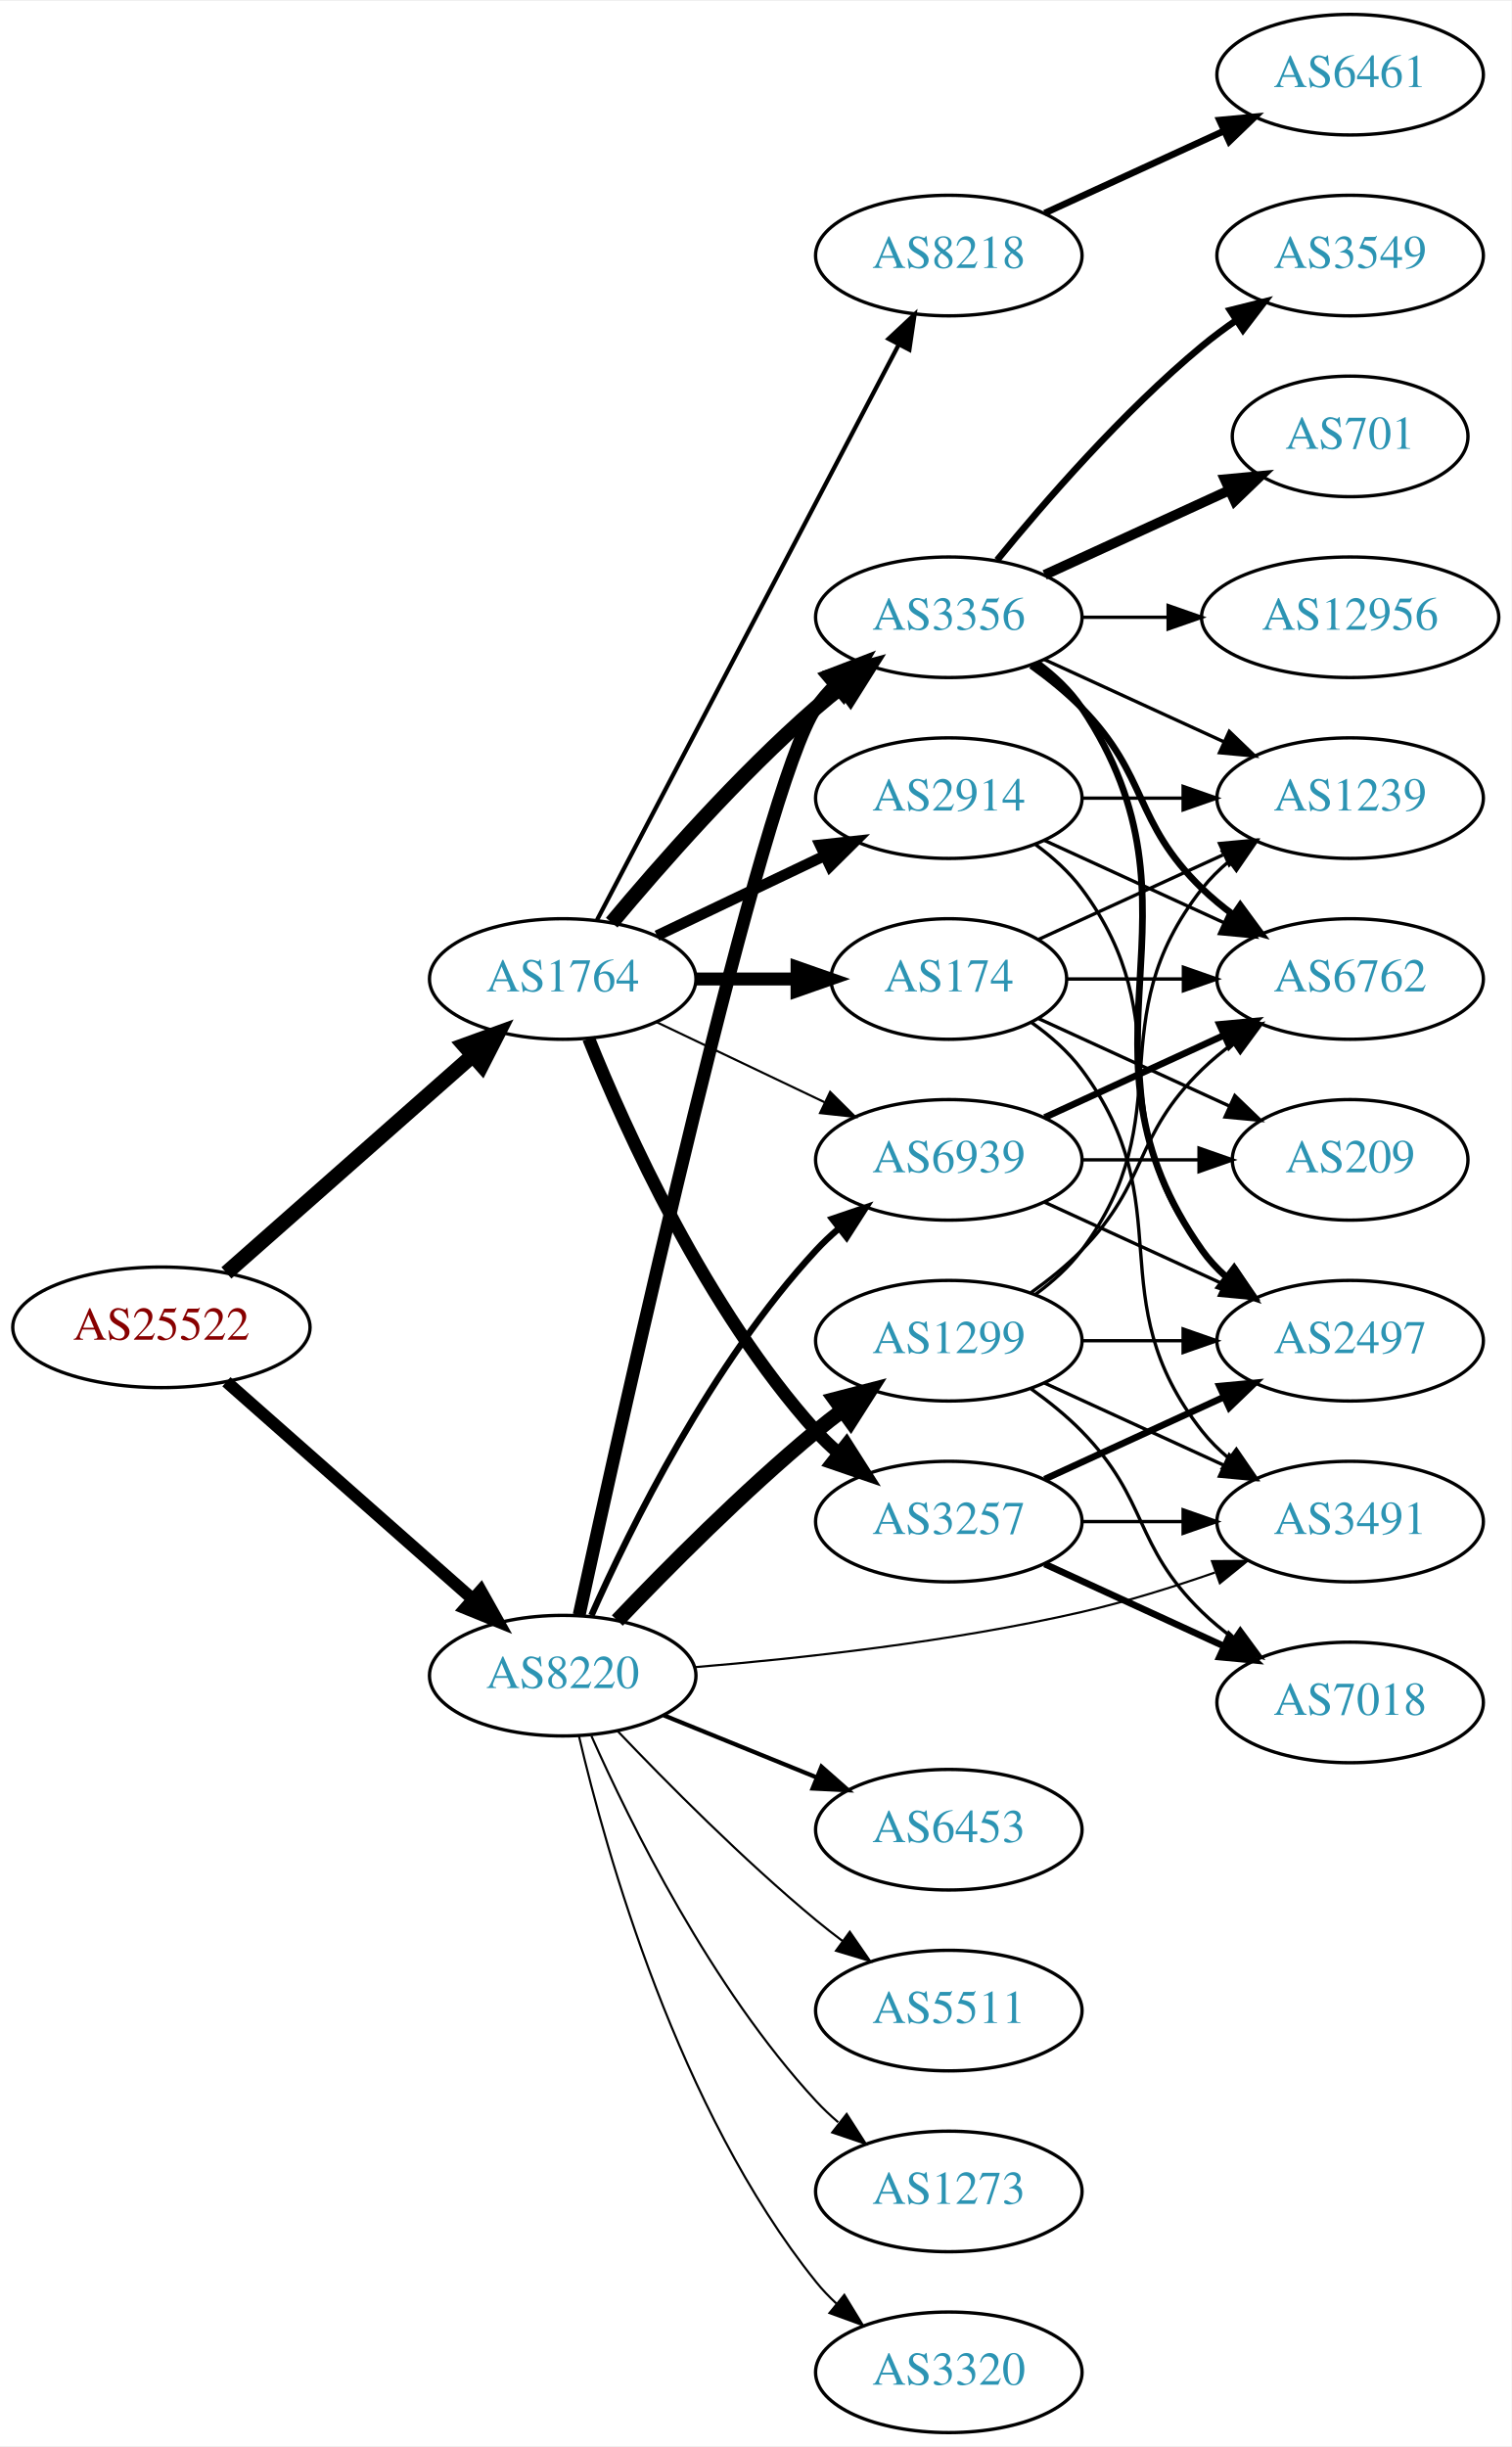
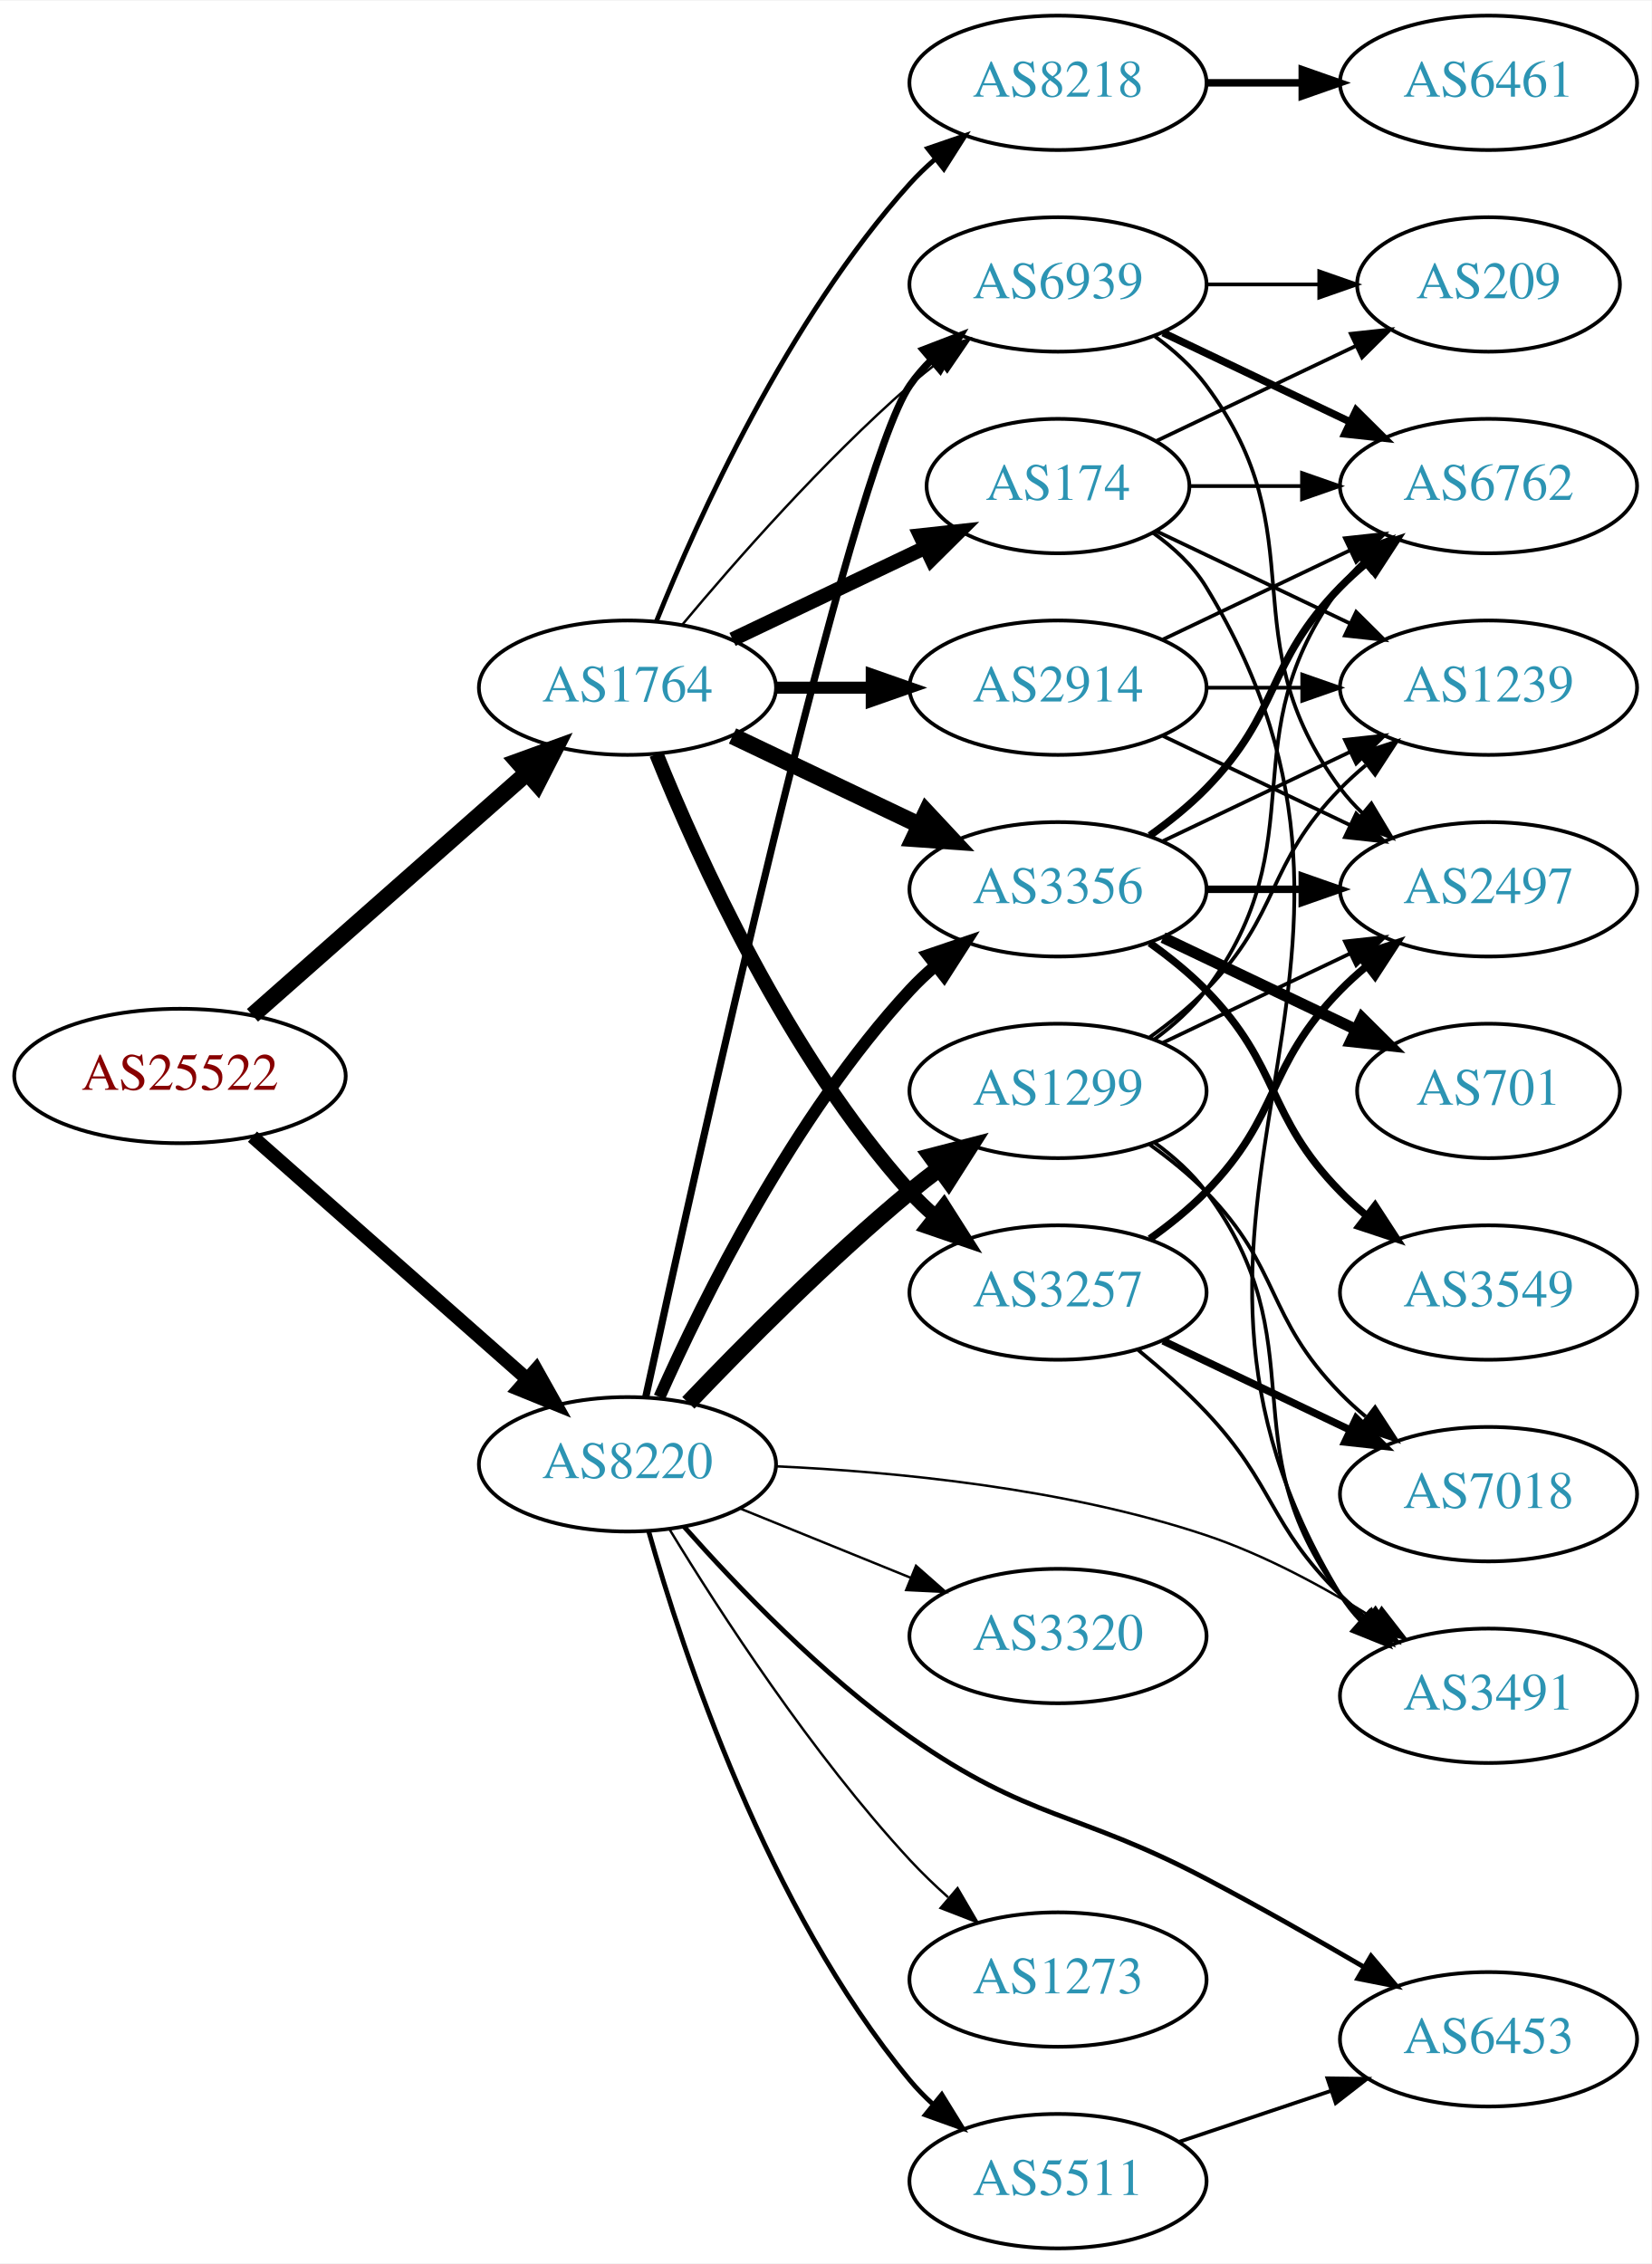
- <svg xmlns="http://www.w3.org/2000/svg" xmlns:xlink="http://www.w3.org/1999/xlink" width="451pt" height="730pt" viewBox="0.00 0.00 451.37 730.00">
-   <g id="graph0" class="graph" transform="scale(1 1) rotate(0) translate(4 726)">
-     <polygon fill="white" stroke="none" points="-4,4 -4,-726 447.37,-726 447.37,4 -4,4" />
+ <svg xmlns="http://www.w3.org/2000/svg" xmlns:xlink="http://www.w3.org/1999/xlink" width="442pt" height="606pt" viewBox="0.00 0.00 442.27 606.00">
+   <g id="graph0" class="graph" transform="scale(1 1) rotate(0) translate(4 602)">
+     <polygon fill="white" stroke="none" points="-4,4 -4,-602 438.271,-602 438.271,4 -4,4" />
    <g id="node1" class="node">
      <g id="a_node1">
        <a xlink:href="/asn/25522" xlink:title="AS25522 ~ Travelport Austria GmbH [AT]">
-           <ellipse fill="#ffffff" stroke="black" cx="44.196" cy="-330" rx="44.393" ry="18" />
-           <text text-anchor="middle" x="44.196" y="-326.3" font-family="Times,serif" font-size="14.00" fill="#880000">AS25522</text>
+           <ellipse fill="#ffffff" stroke="black" cx="44.196" cy="-314" rx="44.393" ry="18" />
+           <text text-anchor="middle" x="44.196" y="-310.3" font-family="Times,serif" font-size="14.00" fill="#880000">AS25522</text>
        </a>
      </g>
    </g>
    <g id="node2" class="node">
      <g id="a_node2">
        <a xlink:href="/asn/1764" xlink:title="AS1764 ~ NEXTLAYER-AS [AT]">
-           <ellipse fill="#ffffff" stroke="black" cx="164.039" cy="-434" rx="39.794" ry="18" />
-           <text text-anchor="middle" x="164.039" y="-430.3" font-family="Times,serif" font-size="14.00" fill="#2c94b3">AS1764</text>
+           <ellipse fill="#ffffff" stroke="black" cx="164.039" cy="-418" rx="39.794" ry="18" />
+           <text text-anchor="middle" x="164.039" y="-414.3" font-family="Times,serif" font-size="14.00" fill="#2c94b3">AS1764</text>
        </a>
      </g>
    </g>
    <g id="edge1" class="edge">
-       <path fill="none" stroke="black" stroke-width="4.5" d="M63.609,-346.25C83.326,-363.651 114.773,-391.404 137.016,-411.034" />
-       <polygon fill="black" stroke="black" stroke-width="4.5" points="134.652,-414.199 144.755,-417.864 139.863,-408.295 134.652,-414.199" />
+       <path fill="none" stroke="black" stroke-width="4.5" d="M63.609,-330.25C83.326,-347.651 114.773,-375.404 137.016,-395.034" />
+       <polygon fill="black" stroke="black" stroke-width="4.5" points="134.652,-398.199 144.755,-401.864 139.863,-392.295 134.652,-398.199" />
    </g>
    <g id="node3" class="node">
      <g id="a_node3">
        <a xlink:href="/asn/8220" xlink:title="AS8220 ~ COLT [GB]">
-           <ellipse fill="#ffffff" stroke="black" cx="164.039" cy="-226" rx="39.794" ry="18" />
-           <text text-anchor="middle" x="164.039" y="-222.3" font-family="Times,serif" font-size="14.00" fill="#2c94b3">AS8220</text>
+           <ellipse fill="#ffffff" stroke="black" cx="164.039" cy="-210" rx="39.794" ry="18" />
+           <text text-anchor="middle" x="164.039" y="-206.3" font-family="Times,serif" font-size="14.00" fill="#2c94b3">AS8220</text>
        </a>
      </g>
    </g>
    <g id="edge2" class="edge">
-       <path fill="none" stroke="black" stroke-width="3.667" d="M63.609,-313.75C83.326,-296.349 114.773,-268.596 137.016,-248.966" />
-       <polygon fill="black" stroke="black" stroke-width="3.667" points="139.573,-251.377 144.755,-242.136 134.941,-246.129 139.573,-251.377" />
+       <path fill="none" stroke="black" stroke-width="3.667" d="M63.609,-297.75C83.326,-280.349 114.773,-252.596 137.016,-232.966" />
+       <polygon fill="black" stroke="black" stroke-width="3.667" points="139.573,-235.377 144.755,-226.136 134.941,-230.129 139.573,-235.377" />
    </g>
    <g id="node4" class="node">
      <g id="a_node4">
-         <a xlink:href="/asn/2914" xlink:title="AS2914 ~ NTT America, Inc. [US]">
-           <ellipse fill="#ffffff" stroke="black" cx="279.332" cy="-488" rx="39.794" ry="18" />
-           <text text-anchor="middle" x="279.332" y="-484.3" font-family="Times,serif" font-size="14.00" fill="#2c94b3">AS2914</text>
+         <a xlink:href="/asn/3356" xlink:title="AS3356 ~ Level 3 Parent, LLC [US]">
+           <ellipse fill="#ffffff" stroke="black" cx="279.332" cy="-364" rx="39.794" ry="18" />
+           <text text-anchor="middle" x="279.332" y="-360.3" font-family="Times,serif" font-size="14.00" fill="#2c94b3">AS3356</text>
        </a>
      </g>
    </g>
    <g id="edge3" class="edge">
-       <path fill="none" stroke="black" stroke-width="3.214" d="M192.175,-446.934C207.169,-454.081 225.99,-463.052 242.213,-470.785" />
-       <polygon fill="black" stroke="black" stroke-width="3.214" points="240.884,-474.028 251.417,-475.171 243.895,-467.709 240.884,-474.028" />
+       <path fill="none" stroke="black" stroke-width="4.5" d="M192.175,-405.066C207.169,-397.919 225.99,-388.948 242.213,-381.215" />
+       <polygon fill="black" stroke="black" stroke-width="4.5" points="244.084,-384.686 251.417,-376.829 240.695,-377.577 244.084,-384.686" />
    </g>
    <g id="node5" class="node">
      <g id="a_node5">
        <a xlink:href="/asn/3257" xlink:title="AS3257 ~ GTT [DE]">
-           <ellipse fill="#ffffff" stroke="black" cx="279.332" cy="-272" rx="39.794" ry="18" />
-           <text text-anchor="middle" x="279.332" y="-268.3" font-family="Times,serif" font-size="14.00" fill="#2c94b3">AS3257</text>
+           <ellipse fill="#ffffff" stroke="black" cx="279.332" cy="-256" rx="39.794" ry="18" />
+           <text text-anchor="middle" x="279.332" y="-252.3" font-family="Times,serif" font-size="14.00" fill="#2c94b3">AS3257</text>
        </a>
      </g>
    </g>
    <g id="edge4" class="edge">
-       <path fill="none" stroke="black" stroke-width="3.857" d="M171.786,-416.213C182.837,-388.757 206.891,-335.422 239.685,-299 241.688,-296.776 243.906,-294.637 246.239,-292.603" />
-       <polygon fill="black" stroke="black" stroke-width="3.857" points="248.769,-295.065 254.458,-286.127 244.437,-289.567 248.769,-295.065" />
+       <path fill="none" stroke="black" stroke-width="3.857" d="M171.786,-400.213C182.837,-372.757 206.891,-319.422 239.685,-283 241.688,-280.776 243.906,-278.637 246.239,-276.603" />
+       <polygon fill="black" stroke="black" stroke-width="3.857" points="248.769,-279.065 254.458,-270.127 244.437,-273.567 248.769,-279.065" />
    </g>
    <g id="node6" class="node">
      <g id="a_node6">
-         <a xlink:href="/asn/3356" xlink:title="AS3356 ~ Level 3 Parent, LLC [US]">
-           <ellipse fill="#ffffff" stroke="black" cx="279.332" cy="-542" rx="39.794" ry="18" />
-           <text text-anchor="middle" x="279.332" y="-538.3" font-family="Times,serif" font-size="14.00" fill="#2c94b3">AS3356</text>
+         <a xlink:href="/asn/174" xlink:title="AS174 ~ Cogent Communications [US]">
+           <ellipse fill="#ffffff" stroke="black" cx="279.332" cy="-472" rx="35.194" ry="18" />
+           <text text-anchor="middle" x="279.332" y="-468.3" font-family="Times,serif" font-size="14.00" fill="#2c94b3">AS174</text>
        </a>
      </g>
    </g>
    <g id="edge5" class="edge">
-       <path fill="none" stroke="black" stroke-width="4.5" d="M178.669,-450.817C192.951,-467.929 216.498,-494.745 239.685,-515 242.151,-517.154 244.789,-519.294 247.487,-521.372" />
-       <polygon fill="black" stroke="black" stroke-width="4.5" points="245.252,-524.616 255.641,-527.37 249.919,-518.273 245.252,-524.616" />
+       <path fill="none" stroke="black" stroke-width="3.857" d="M192.175,-430.934C207.607,-438.29 227.092,-447.577 243.628,-455.459" />
+       <polygon fill="black" stroke="black" stroke-width="3.857" points="242.436,-458.768 252.969,-459.911 245.448,-452.449 242.436,-458.768" />
    </g>
    <g id="node7" class="node">
      <g id="a_node7">
-         <a xlink:href="/asn/8218" xlink:title="AS8218 ~ legacy Neotelecoms [FR]">
-           <ellipse fill="#ffffff" stroke="black" cx="279.332" cy="-650" rx="39.794" ry="18" />
-           <text text-anchor="middle" x="279.332" y="-646.3" font-family="Times,serif" font-size="14.00" fill="#2c94b3">AS8218</text>
+         <a xlink:href="/asn/2914" xlink:title="AS2914 ~ NTT America, Inc. [US]">
+           <ellipse fill="#ffffff" stroke="black" cx="279.332" cy="-418" rx="39.794" ry="18" />
+           <text text-anchor="middle" x="279.332" y="-414.3" font-family="Times,serif" font-size="14.00" fill="#2c94b3">AS2914</text>
        </a>
      </g>
    </g>
    <g id="edge6" class="edge">
-       <path fill="none" stroke="black" stroke-width="1.286" d="M174.31,-451.676C194.151,-489.505 240.829,-578.499 264.316,-623.278" />
-       <polygon fill="black" stroke="black" stroke-width="1.286" points="261.347,-625.152 269.091,-632.383 267.546,-621.901 261.347,-625.152" />
+       <path fill="none" stroke="black" stroke-width="3.214" d="M203.711,-418C211.914,-418 220.678,-418 229.21,-418" />
+       <polygon fill="black" stroke="black" stroke-width="3.214" points="229.449,-421.5 239.449,-418 229.449,-414.5 229.449,-421.5" />
    </g>
    <g id="node8" class="node">
      <g id="a_node8">
-         <a xlink:href="/asn/174" xlink:title="AS174 ~ Cogent Communications [US]">
-           <ellipse fill="#ffffff" stroke="black" cx="279.332" cy="-434" rx="35.194" ry="18" />
-           <text text-anchor="middle" x="279.332" y="-430.3" font-family="Times,serif" font-size="14.00" fill="#2c94b3">AS174</text>
+         <a xlink:href="/asn/8218" xlink:title="AS8218 ~ legacy Neotelecoms [FR]">
+           <ellipse fill="#ffffff" stroke="black" cx="279.332" cy="-580" rx="39.794" ry="18" />
+           <text text-anchor="middle" x="279.332" y="-576.3" font-family="Times,serif" font-size="14.00" fill="#2c94b3">AS8218</text>
        </a>
      </g>
    </g>
    <g id="edge7" class="edge">
-       <path fill="none" stroke="black" stroke-width="3.857" d="M203.711,-434C213.416,-434 223.907,-434 233.87,-434" />
-       <polygon fill="black" stroke="black" stroke-width="3.857" points="234.006,-437.5 244.006,-434 234.006,-430.5 234.006,-437.5" />
+       <path fill="none" stroke="black" stroke-width="1.286" d="M171.786,-435.787C182.837,-463.243 206.891,-516.578 239.685,-553 241.688,-555.224 243.906,-557.363 246.239,-559.397" />
+       <polygon fill="black" stroke="black" stroke-width="1.286" points="244.437,-562.433 254.458,-565.873 248.769,-556.935 244.437,-562.433" />
    </g>
    <g id="node9" class="node">
      <g id="a_node9">
        <a xlink:href="/asn/6939" xlink:title="AS6939 ~ Hurricane Electric LLC [US]">
-           <ellipse fill="#ffffff" stroke="black" cx="279.332" cy="-380" rx="39.794" ry="18" />
-           <text text-anchor="middle" x="279.332" y="-376.3" font-family="Times,serif" font-size="14.00" fill="#2c94b3">AS6939</text>
+           <ellipse fill="#ffffff" stroke="black" cx="279.332" cy="-526" rx="39.794" ry="18" />
+           <text text-anchor="middle" x="279.332" y="-522.3" font-family="Times,serif" font-size="14.00" fill="#2c94b3">AS6939</text>
        </a>
      </g>
    </g>
    <g id="edge8" class="edge">
-       <path fill="none" stroke="black" stroke-width="0.643" d="M192.175,-421.066C207.169,-413.919 225.99,-404.948 242.213,-397.215" />
-       <polygon fill="black" stroke="black" stroke-width="0.643" points="243.895,-400.291 251.417,-392.829 240.884,-393.972 243.895,-400.291" />
+       <path fill="none" stroke="black" stroke-width="0.643" d="M178.669,-434.817C192.951,-451.929 216.498,-478.745 239.685,-499 242.151,-501.154 244.789,-503.294 247.487,-505.372" />
+       <polygon fill="black" stroke="black" stroke-width="0.643" points="245.512,-508.264 255.641,-511.37 249.66,-502.625 245.512,-508.264" />
    </g>
    <g id="edge26" class="edge">
-       <path fill="none" stroke="black" stroke-width="3.857" d="M168.947,-244.104C181.946,-303.829 223.8,-492.12 239.685,-515 241.348,-517.395 243.297,-519.647 245.419,-521.748" />
-       <polygon fill="black" stroke="black" stroke-width="3.857" points="243.254,-524.501 253.143,-528.304 247.784,-519.164 243.254,-524.501" />
+       <path fill="none" stroke="black" stroke-width="3.214" d="M172.606,-227.996C184.226,-254.143 208.435,-303.197 239.685,-337 241.717,-339.197 243.956,-341.318 246.303,-343.339" />
+       <polygon fill="black" stroke="black" stroke-width="3.214" points="244.515,-346.384 254.548,-349.791 248.83,-340.872 244.515,-346.384" />
+     </g>
+     <g id="edge30" class="edge">
+       <path fill="none" stroke="black" stroke-width="1.929" d="M168.947,-228.104C181.946,-287.829 223.8,-476.12 239.685,-499 241.348,-501.395 243.297,-503.647 245.419,-505.748" />
+       <polygon fill="black" stroke="black" stroke-width="1.929" points="243.254,-508.501 253.143,-512.304 247.784,-503.164 243.254,-508.501" />
+     </g>
+     <g id="node11" class="node">
+       <g id="a_node11">
+         <a xlink:href="/asn/3491" xlink:title="AS3491 ~ PCCW Global, Inc. [US]">
+           <ellipse fill="#ffffff" stroke="black" cx="394.625" cy="-148" rx="39.794" ry="18" />
+           <text text-anchor="middle" x="394.625" y="-144.3" font-family="Times,serif" font-size="14.00" fill="#2c94b3">AS3491</text>
+         </a>
+       </g>
    </g>
    <g id="edge31" class="edge">
-       <path fill="none" stroke="black" stroke-width="1.929" d="M172.606,-243.996C184.226,-270.143 208.435,-319.197 239.685,-353 241.717,-355.197 243.956,-357.318 246.303,-359.339" />
-       <polygon fill="black" stroke="black" stroke-width="1.929" points="244.515,-362.384 254.548,-365.791 248.83,-356.872 244.515,-362.384" />
-     </g>
-     <g id="node10" class="node">
-       <g id="a_node10">
-         <a xlink:href="/asn/3491" xlink:title="AS3491 ~ PCCW Global, Inc. [US]">
-           <ellipse fill="#ffffff" stroke="black" cx="399.174" cy="-272" rx="39.794" ry="18" />
-           <text text-anchor="middle" x="399.174" y="-268.3" font-family="Times,serif" font-size="14.00" fill="#2c94b3">AS3491</text>
-         </a>
-       </g>
-     </g>
-     <g id="edge33" class="edge">
-       <path fill="none" stroke="black" stroke-width="0.643" d="M203.376,-228.53C234.753,-231.125 280.135,-236.082 318.978,-245 332.161,-248.027 346.23,-252.423 358.798,-256.793" />
-       <polygon fill="black" stroke="black" stroke-width="0.643" points="357.915,-260.194 368.509,-260.265 360.271,-253.603 357.915,-260.194" />
+       <path fill="none" stroke="black" stroke-width="0.643" d="M203.934,-209.457C235.636,-208.015 281.181,-203.639 318.978,-191 334.651,-185.759 350.702,-177.031 363.884,-168.803" />
+       <polygon fill="black" stroke="black" stroke-width="0.643" points="366.007,-171.598 372.511,-163.235 362.211,-165.716 366.007,-171.598" />
+     </g>
+     <g id="node19" class="node">
+       <g id="a_node19">
+         <a xlink:href="/asn/1299" xlink:title="AS1299 ~ Telia Carrier [EU]">
+           <ellipse fill="#ffffff" stroke="black" cx="279.332" cy="-310" rx="39.794" ry="18" />
+           <text text-anchor="middle" x="279.332" y="-306.3" font-family="Times,serif" font-size="14.00" fill="#2c94b3">AS1299</text>
+         </a>
+       </g>
+     </g>
+     <g id="edge25" class="edge">
+       <path fill="none" stroke="black" stroke-width="4.5" d="M180.344,-226.455C194.957,-241.796 217.913,-264.956 239.685,-283 242.206,-285.089 244.882,-287.184 247.604,-289.233" />
+       <polygon fill="black" stroke="black" stroke-width="4.5" points="245.393,-292.493 255.797,-295.187 250.022,-286.123 245.393,-292.493" />
    </g>
    <g id="node20" class="node">
      <g id="a_node20">
-         <a xlink:href="/asn/1299" xlink:title="AS1299 ~ Telia Carrier [EU]">
-           <ellipse fill="#ffffff" stroke="black" cx="279.332" cy="-326" rx="39.794" ry="18" />
-           <text text-anchor="middle" x="279.332" y="-322.3" font-family="Times,serif" font-size="14.00" fill="#2c94b3">AS1299</text>
+         <a xlink:href="/asn/5511" xlink:title="AS5511 ~ Orange S.A. [FR]">
+           <ellipse fill="#ffffff" stroke="black" cx="279.332" cy="-18" rx="39.794" ry="18" />
+           <text text-anchor="middle" x="279.332" y="-14.3" font-family="Times,serif" font-size="14.00" fill="#2c94b3">AS5511</text>
        </a>
      </g>
    </g>
    <g id="edge27" class="edge">
-       <path fill="none" stroke="black" stroke-width="4.5" d="M180.344,-242.455C194.957,-257.796 217.913,-280.956 239.685,-299 242.206,-301.089 244.882,-303.184 247.604,-305.233" />
-       <polygon fill="black" stroke="black" stroke-width="4.5" points="245.393,-308.493 255.797,-311.187 250.022,-302.123 245.393,-308.493" />
+       <path fill="none" stroke="black" stroke-width="1.286" d="M169.684,-192.173C178.772,-159.949 201.425,-91.082 239.685,-45 241.548,-42.757 243.64,-40.615 245.863,-38.59" />
+       <polygon fill="black" stroke="black" stroke-width="1.286" points="248.21,-41.192 253.774,-32.176 243.802,-35.755 248.21,-41.192" />
    </g>
    <g id="node21" class="node">
      <g id="a_node21">
        <a xlink:href="/asn/3320" xlink:title="AS3320 ~ DTAG [DE]">
-           <ellipse fill="#ffffff" stroke="black" cx="279.332" cy="-18" rx="39.794" ry="18" />
-           <text text-anchor="middle" x="279.332" y="-14.3" font-family="Times,serif" font-size="14.00" fill="#2c94b3">AS3320</text>
+           <ellipse fill="#ffffff" stroke="black" cx="279.332" cy="-164" rx="39.794" ry="18" />
+           <text text-anchor="middle" x="279.332" y="-160.3" font-family="Times,serif" font-size="14.00" fill="#2c94b3">AS3320</text>
        </a>
      </g>
    </g>
    <g id="edge28" class="edge">
-       <path fill="none" stroke="black" stroke-width="0.643" d="M168.855,-208.077C176.942,-173.461 198.529,-96.305 239.685,-45 241.51,-42.726 243.575,-40.561 245.778,-38.52" />
-       <polygon fill="black" stroke="black" stroke-width="0.643" points="248.13,-41.118 253.654,-32.078 243.698,-35.7 248.13,-41.118" />
+       <path fill="none" stroke="black" stroke-width="0.643" d="M194.214,-198.154C208.09,-192.52 224.867,-185.708 239.776,-179.654" />
+       <polygon fill="black" stroke="black" stroke-width="0.643" points="241.306,-182.811 249.255,-175.806 238.673,-176.325 241.306,-182.811" />
    </g>
    <g id="node22" class="node">
      <g id="a_node22">
        <a xlink:href="/asn/6453" xlink:title="AS6453 ~ TATA COMMUNICATIONS (AMERICA) INC [US]">
-           <ellipse fill="#ffffff" stroke="black" cx="279.332" cy="-180" rx="39.794" ry="18" />
-           <text text-anchor="middle" x="279.332" y="-176.3" font-family="Times,serif" font-size="14.00" fill="#2c94b3">AS6453</text>
+           <ellipse fill="#ffffff" stroke="black" cx="394.625" cy="-56" rx="39.794" ry="18" />
+           <text text-anchor="middle" x="394.625" y="-52.3" font-family="Times,serif" font-size="14.00" fill="#2c94b3">AS6453</text>
        </a>
      </g>
    </g>
    <g id="edge29" class="edge">
-       <path fill="none" stroke="black" stroke-width="1.286" d="M194.214,-214.154C208.09,-208.52 224.867,-201.708 239.776,-195.654" />
-       <polygon fill="black" stroke="black" stroke-width="1.286" points="241.306,-198.811 249.255,-191.806 238.673,-192.325 241.306,-198.811" />
+       <path fill="none" stroke="black" stroke-width="1.286" d="M179.165,-193.316C193.285,-177.379 216.22,-153.42 239.685,-137 271.703,-114.594 284.401,-117.211 318.978,-99 333.063,-91.582 348.339,-82.899 361.382,-75.285" />
+       <polygon fill="black" stroke="black" stroke-width="1.286" points="363.164,-78.298 370.012,-70.214 359.617,-72.263 363.164,-78.298" />
    </g>
    <g id="node23" class="node">
      <g id="a_node23">
-         <a xlink:href="/asn/5511" xlink:title="AS5511 ~ Orange S.A. [FR]">
-           <ellipse fill="#ffffff" stroke="black" cx="279.332" cy="-126" rx="39.794" ry="18" />
-           <text text-anchor="middle" x="279.332" y="-122.3" font-family="Times,serif" font-size="14.00" fill="#2c94b3">AS5511</text>
-         </a>
-       </g>
-     </g>
-     <g id="edge30" class="edge">
-       <path fill="none" stroke="black" stroke-width="0.643" d="M180.344,-209.545C194.957,-194.204 217.913,-171.044 239.685,-153 242.206,-150.911 244.882,-148.816 247.604,-146.767" />
-       <polygon fill="black" stroke="black" stroke-width="0.643" points="249.765,-149.523 255.797,-140.813 245.65,-143.861 249.765,-149.523" />
-     </g>
-     <g id="node24" class="node">
-       <g id="a_node24">
        <a xlink:href="/asn/1273" xlink:title="AS1273 ~ Vodafone Group PLC [EU]">
          <ellipse fill="#ffffff" stroke="black" cx="279.332" cy="-72" rx="39.794" ry="18" />
          <text text-anchor="middle" x="279.332" y="-68.3" font-family="Times,serif" font-size="14.00" fill="#2c94b3">AS1273</text>
        </a>
      </g>
    </g>
    <g id="edge32" class="edge">
-       <path fill="none" stroke="black" stroke-width="0.643" d="M172.606,-208.004C184.226,-181.857 208.435,-132.803 239.685,-99 241.717,-96.803 243.956,-94.682 246.303,-92.662" />
-       <polygon fill="black" stroke="black" stroke-width="0.643" points="248.83,-95.128 254.548,-86.209 244.515,-89.616 248.83,-95.128" />
+       <path fill="none" stroke="black" stroke-width="0.643" d="M175.385,-192.432C188.738,-170.502 213.399,-132.422 239.685,-104 242.831,-100.599 246.338,-97.229 249.92,-94.025" />
+       <polygon fill="black" stroke="black" stroke-width="0.643" points="252.434,-96.481 257.771,-87.328 247.891,-91.155 252.434,-96.481" />
    </g>
    <g id="node12" class="node">
      <g id="a_node12">
        <a xlink:href="/asn/2497" xlink:title="AS2497 ~ Internet Initiative Japan Inc. [JP]">
-           <ellipse fill="#ffffff" stroke="black" cx="399.174" cy="-326" rx="39.794" ry="18" />
-           <text text-anchor="middle" x="399.174" y="-322.3" font-family="Times,serif" font-size="14.00" fill="#2c94b3">AS2497</text>
-         </a>
-       </g>
-     </g>
-     <g id="edge12" class="edge">
-       <path fill="none" stroke="black" d="M305.262,-474.118C310.338,-470.389 315.256,-465.984 318.978,-461 349.249,-420.458 323.679,-392.754 354.978,-353 357.303,-350.047 360.047,-347.33 363.006,-344.853" />
-       <polygon fill="black" stroke="black" points="365.199,-347.585 371.203,-338.855 361.065,-341.936 365.199,-347.585" />
+           <ellipse fill="#ffffff" stroke="black" cx="394.625" cy="-364" rx="39.794" ry="18" />
+           <text text-anchor="middle" x="394.625" y="-360.3" font-family="Times,serif" font-size="14.00" fill="#2c94b3">AS2497</text>
+         </a>
+       </g>
+     </g>
+     <g id="edge13" class="edge">
+       <path fill="none" stroke="black" stroke-width="2" d="M319.004,-364C327.207,-364 335.971,-364 344.503,-364" />
+       <polygon fill="black" stroke="black" stroke-width="2" points="344.742,-367.5 354.742,-364 344.742,-360.5 344.742,-367.5" />
    </g>
    <g id="node13" class="node">
      <g id="a_node13">
-         <a xlink:href="/asn/6762" xlink:title="AS6762 ~ TELECOM ITALIA SPARKLE S.p.A. [IT]">
-           <ellipse fill="#ffffff" stroke="black" cx="399.174" cy="-434" rx="39.794" ry="18" />
-           <text text-anchor="middle" x="399.174" y="-430.3" font-family="Times,serif" font-size="14.00" fill="#2c94b3">AS6762</text>
-         </a>
-       </g>
-     </g>
-     <g id="edge13" class="edge">
-       <path fill="none" stroke="black" d="M307.96,-475.339C323.917,-468.027 344.188,-458.739 361.471,-450.819" />
-       <polygon fill="black" stroke="black" points="363.085,-453.929 370.718,-446.581 360.169,-447.565 363.085,-453.929" />
+         <a xlink:href="/asn/3549" xlink:title="AS3549 ~ Level 3 Parent, LLC [US]">
+           <ellipse fill="#ffffff" stroke="black" cx="394.625" cy="-256" rx="39.794" ry="18" />
+           <text text-anchor="middle" x="394.625" y="-252.3" font-family="Times,serif" font-size="14.00" fill="#2c94b3">AS3549</text>
+         </a>
+       </g>
+     </g>
+     <g id="edge12" class="edge">
+       <path fill="none" stroke="black" stroke-width="2" d="M303.926,-349.611C309.182,-345.852 314.513,-341.563 318.978,-337 339.151,-316.383 334.806,-303.617 354.978,-283 357.071,-280.861 359.354,-278.782 361.731,-276.79" />
+       <polygon fill="black" stroke="black" stroke-width="2" points="364.249,-279.268 370.031,-270.389 359.974,-273.725 364.249,-279.268" />
    </g>
    <g id="node14" class="node">
      <g id="a_node14">
+         <a xlink:href="/asn/6762" xlink:title="AS6762 ~ TELECOM ITALIA SPARKLE S.p.A. [IT]">
+           <ellipse fill="#ffffff" stroke="black" cx="394.625" cy="-472" rx="39.794" ry="18" />
+           <text text-anchor="middle" x="394.625" y="-468.3" font-family="Times,serif" font-size="14.00" fill="#2c94b3">AS6762</text>
+         </a>
+       </g>
+     </g>
+     <g id="edge14" class="edge">
+       <path fill="none" stroke="black" stroke-width="2" d="M303.926,-378.389C309.182,-382.148 314.513,-386.437 318.978,-391 339.151,-411.617 334.806,-424.383 354.978,-445 357.071,-447.139 359.354,-449.218 361.731,-451.21" />
+       <polygon fill="black" stroke="black" stroke-width="2" points="359.974,-454.275 370.031,-457.611 364.249,-448.732 359.974,-454.275" />
+     </g>
+     <g id="node15" class="node">
+       <g id="a_node15">
+         <a xlink:href="/asn/701" xlink:title="AS701 ~ UUNET [US]">
+           <ellipse fill="#ffffff" stroke="black" cx="394.625" cy="-310" rx="35.194" ry="18" />
+           <text text-anchor="middle" x="394.625" y="-306.3" font-family="Times,serif" font-size="14.00" fill="#2c94b3">AS701</text>
+         </a>
+       </g>
+     </g>
+     <g id="edge15" class="edge">
+       <path fill="none" stroke="black" stroke-width="3" d="M307.468,-351.066C322.9,-343.71 342.385,-334.423 358.92,-326.541" />
+       <polygon fill="black" stroke="black" stroke-width="3" points="360.741,-329.551 368.262,-322.089 357.729,-323.232 360.741,-329.551" />
+     </g>
+     <g id="node16" class="node">
+       <g id="a_node16">
        <a xlink:href="/asn/1239" xlink:title="AS1239 ~ Sprint [US]">
-           <ellipse fill="#ffffff" stroke="black" cx="399.174" cy="-488" rx="39.794" ry="18" />
-           <text text-anchor="middle" x="399.174" y="-484.3" font-family="Times,serif" font-size="14.00" fill="#2c94b3">AS1239</text>
-         </a>
-       </g>
-     </g>
-     <g id="edge14" class="edge">
-       <path fill="none" stroke="black" d="M319.244,-488C328.798,-488 339.147,-488 349.11,-488" />
-       <polygon fill="black" stroke="black" points="349.302,-491.5 359.302,-488 349.302,-484.5 349.302,-491.5" />
+           <ellipse fill="#ffffff" stroke="black" cx="394.625" cy="-418" rx="39.794" ry="18" />
+           <text text-anchor="middle" x="394.625" y="-414.3" font-family="Times,serif" font-size="14.00" fill="#2c94b3">AS1239</text>
+         </a>
+       </g>
+     </g>
+     <g id="edge16" class="edge">
+       <path fill="none" stroke="black" d="M307.468,-376.934C322.462,-384.081 341.283,-393.052 357.506,-400.785" />
+       <polygon fill="black" stroke="black" points="356.177,-404.028 366.71,-405.171 359.188,-397.709 356.177,-404.028" />
+     </g>
+     <g id="node10" class="node">
+       <g id="a_node10">
+         <a xlink:href="/asn/7018" xlink:title="AS7018 ~ AT&amp;T Services, Inc. [US]">
+           <ellipse fill="#ffffff" stroke="black" cx="394.625" cy="-202" rx="39.794" ry="18" />
+           <text text-anchor="middle" x="394.625" y="-198.3" font-family="Times,serif" font-size="14.00" fill="#2c94b3">AS7018</text>
+         </a>
+       </g>
    </g>
    <g id="edge9" class="edge">
-       <path fill="none" stroke="black" d="M319.244,-272C328.798,-272 339.147,-272 349.11,-272" />
-       <polygon fill="black" stroke="black" points="349.302,-275.5 359.302,-272 349.302,-268.5 349.302,-275.5" />
-     </g>
-     <g id="node11" class="node">
-       <g id="a_node11">
-         <a xlink:href="/asn/7018" xlink:title="AS7018 ~ AT&amp;T Services, Inc. [US]">
-           <ellipse fill="#ffffff" stroke="black" cx="399.174" cy="-218" rx="39.794" ry="18" />
-           <text text-anchor="middle" x="399.174" y="-214.3" font-family="Times,serif" font-size="14.00" fill="#2c94b3">AS7018</text>
-         </a>
-       </g>
+       <path fill="none" stroke="black" stroke-width="2" d="M307.468,-243.066C322.462,-235.919 341.283,-226.948 357.506,-219.215" />
+       <polygon fill="black" stroke="black" stroke-width="2" points="359.188,-222.291 366.71,-214.829 356.177,-215.972 359.188,-222.291" />
    </g>
    <g id="edge10" class="edge">
-       <path fill="none" stroke="black" stroke-width="2" d="M307.96,-259.339C323.917,-252.027 344.188,-242.739 361.471,-234.819" />
-       <polygon fill="black" stroke="black" stroke-width="2" points="363.085,-237.929 370.718,-230.581 360.169,-231.565 363.085,-237.929" />
+       <path fill="none" stroke="black" d="M300.82,-240.604C306.94,-235.601 313.478,-229.829 318.978,-224 337.525,-204.346 335.643,-193.88 354.978,-175 357.119,-172.909 359.437,-170.865 361.837,-168.897" />
+       <polygon fill="black" stroke="black" points="364.348,-171.384 370.18,-162.539 360.105,-165.817 364.348,-171.384" />
    </g>
    <g id="edge11" class="edge">
-       <path fill="none" stroke="black" stroke-width="2" d="M307.96,-284.661C323.917,-291.973 344.188,-301.261 361.471,-309.181" />
-       <polygon fill="black" stroke="black" stroke-width="2" points="360.169,-312.435 370.718,-313.419 363.085,-306.071 360.169,-312.435" />
+       <path fill="none" stroke="black" stroke-width="2" d="M303.926,-270.389C309.182,-274.148 314.513,-278.437 318.978,-283 339.151,-303.617 334.806,-316.383 354.978,-337 357.071,-339.139 359.354,-341.218 361.731,-343.21" />
+       <polygon fill="black" stroke="black" stroke-width="2" points="359.974,-346.275 370.031,-349.611 364.249,-340.732 359.974,-346.275" />
+     </g>
+     <g id="edge20" class="edge">
+       <path fill="none" stroke="black" d="M304.787,-459.481C310.269,-455.563 315.489,-450.733 318.978,-445 381.922,-341.588 292.034,-278.412 354.978,-175 356.494,-172.509 358.337,-170.189 360.385,-168.04" />
+       <polygon fill="black" stroke="black" points="362.756,-170.616 367.971,-161.393 358.143,-165.351 362.756,-170.616" />
+     </g>
+     <g id="edge21" class="edge">
+       <path fill="none" stroke="black" d="M314.631,-472C324.008,-472 334.358,-472 344.393,-472" />
+       <polygon fill="black" stroke="black" points="344.681,-475.5 354.681,-472 344.681,-468.5 344.681,-475.5" />
    </g>
    <g id="edge22" class="edge">
-       <path fill="none" stroke="black" stroke-width="2" d="M305.651,-528.393C310.707,-524.649 315.518,-520.169 318.978,-515 360.003,-453.706 312.399,-413.225 354.978,-353 356.969,-350.184 359.356,-347.599 361.972,-345.24" />
-       <polygon fill="black" stroke="black" stroke-width="2" points="364.525,-347.694 370.34,-338.838 360.271,-342.135 364.525,-347.694" />
-     </g>
-     <g id="edge23" class="edge">
-       <path fill="none" stroke="black" stroke-width="2" d="M303.926,-527.611C309.182,-523.852 314.513,-519.563 318.978,-515 339.151,-494.383 334.285,-481.094 354.978,-461 357.823,-458.237 360.997,-455.614 364.297,-453.166" />
-       <polygon fill="black" stroke="black" stroke-width="2" points="366.363,-455.994 372.645,-447.462 362.414,-450.214 366.363,-455.994" />
-     </g>
-     <g id="edge24" class="edge">
-       <path fill="none" stroke="black" d="M307.96,-529.339C323.917,-522.027 344.188,-512.739 361.471,-504.819" />
-       <polygon fill="black" stroke="black" points="363.085,-507.929 370.718,-500.581 360.169,-501.565 363.085,-507.929" />
+       <path fill="none" stroke="black" d="M305.757,-459.881C321.059,-452.587 340.783,-443.186 357.665,-435.14" />
+       <polygon fill="black" stroke="black" points="359.184,-438.293 366.705,-430.831 356.172,-431.974 359.184,-438.293" />
    </g>
    <g id="node17" class="node">
      <g id="a_node17">
-         <a xlink:href="/asn/3549" xlink:title="AS3549 ~ Level 3 Parent, LLC [US]">
-           <ellipse fill="#ffffff" stroke="black" cx="399.174" cy="-650" rx="39.794" ry="18" />
-           <text text-anchor="middle" x="399.174" y="-646.3" font-family="Times,serif" font-size="14.00" fill="#2c94b3">AS3549</text>
-         </a>
-       </g>
-     </g>
-     <g id="edge20" class="edge">
-       <path fill="none" stroke="black" stroke-width="2" d="M293.751,-559.065C307.865,-576.375 331.28,-603.345 354.978,-623 358.194,-625.668 361.695,-628.27 365.265,-630.741" />
-       <polygon fill="black" stroke="black" stroke-width="2" points="363.343,-633.666 373.622,-636.236 367.189,-627.817 363.343,-633.666" />
+         <a xlink:href="/asn/209" xlink:title="AS209 ~ CenturyLink Communications, LLC [US]">
+           <ellipse fill="#ffffff" stroke="black" cx="394.625" cy="-526" rx="35.194" ry="18" />
+           <text text-anchor="middle" x="394.625" y="-522.3" font-family="Times,serif" font-size="14.00" fill="#2c94b3">AS209</text>
+         </a>
+       </g>
+     </g>
+     <g id="edge23" class="edge">
+       <path fill="none" stroke="black" d="M305.757,-484.119C321.5,-491.622 341.922,-501.356 359.115,-509.551" />
+       <polygon fill="black" stroke="black" points="357.751,-512.779 368.284,-513.922 360.763,-506.46 357.751,-512.779" />
+     </g>
+     <g id="edge17" class="edge">
+       <path fill="none" stroke="black" d="M307.468,-405.066C322.462,-397.919 341.283,-388.948 357.506,-381.215" />
+       <polygon fill="black" stroke="black" points="359.188,-384.291 366.71,-376.829 356.177,-377.972 359.188,-384.291" />
+     </g>
+     <g id="edge19" class="edge">
+       <path fill="none" stroke="black" d="M307.468,-430.934C322.462,-438.081 341.283,-447.052 357.506,-454.785" />
+       <polygon fill="black" stroke="black" points="356.177,-458.028 366.71,-459.171 359.188,-451.709 356.177,-458.028" />
+     </g>
+     <g id="edge18" class="edge">
+       <path fill="none" stroke="black" d="M319.004,-418C327.207,-418 335.971,-418 344.503,-418" />
+       <polygon fill="black" stroke="black" points="344.742,-421.5 354.742,-418 344.742,-414.5 344.742,-421.5" />
    </g>
    <g id="node18" class="node">
      <g id="a_node18">
-         <a xlink:href="/asn/701" xlink:title="AS701 ~ UUNET [US]">
-           <ellipse fill="#ffffff" stroke="black" cx="399.174" cy="-596" rx="35.194" ry="18" />
-           <text text-anchor="middle" x="399.174" y="-592.3" font-family="Times,serif" font-size="14.00" fill="#2c94b3">AS701</text>
-         </a>
-       </g>
-     </g>
-     <g id="edge21" class="edge">
-       <path fill="none" stroke="black" stroke-width="3" d="M307.96,-554.661C324.377,-562.183 345.358,-571.798 362.955,-579.861" />
-       <polygon fill="black" stroke="black" stroke-width="3" points="361.783,-583.174 372.332,-584.158 364.7,-576.811 361.783,-583.174" />
-     </g>
-     <g id="node19" class="node">
-       <g id="a_node19">
-         <a xlink:href="/asn/12956" xlink:title="AS12956 ~ TELXIUS [ES]">
-           <ellipse fill="#ffffff" stroke="black" cx="399.174" cy="-542" rx="44.393" ry="18" />
-           <text text-anchor="middle" x="399.174" y="-538.3" font-family="Times,serif" font-size="14.00" fill="#2c94b3">AS12956</text>
-         </a>
-       </g>
-     </g>
-     <g id="edge25" class="edge">
-       <path fill="none" stroke="black" d="M319.244,-542C327.347,-542 336.022,-542 344.548,-542" />
-       <polygon fill="black" stroke="black" points="344.826,-545.5 354.826,-542 344.826,-538.5 344.826,-545.5" />
-     </g>
-     <g id="node15" class="node">
-       <g id="a_node15">
        <a xlink:href="/asn/6461" xlink:title="AS6461 ~ Zayo Bandwidth [US]">
-           <ellipse fill="#ffffff" stroke="black" cx="399.174" cy="-704" rx="39.794" ry="18" />
-           <text text-anchor="middle" x="399.174" y="-700.3" font-family="Times,serif" font-size="14.00" fill="#2c94b3">AS6461</text>
-         </a>
-       </g>
-     </g>
-     <g id="edge15" class="edge">
-       <path fill="none" stroke="black" stroke-width="2" d="M307.96,-662.661C323.917,-669.973 344.188,-679.261 361.471,-687.181" />
-       <polygon fill="black" stroke="black" stroke-width="2" points="360.169,-690.435 370.718,-691.419 363.085,-684.071 360.169,-690.435" />
-     </g>
-     <g id="edge16" class="edge">
-       <path fill="none" stroke="black" d="M304.058,-420.989C309.555,-417.081 314.963,-412.378 318.978,-407 349.249,-366.458 323.679,-338.754 354.978,-299 357.303,-296.047 360.047,-293.33 363.006,-290.853" />
-       <polygon fill="black" stroke="black" points="365.199,-293.585 371.203,-284.855 361.065,-287.936 365.199,-293.585" />
-     </g>
-     <g id="edge17" class="edge">
-       <path fill="none" stroke="black" d="M314.733,-434C325.557,-434 337.725,-434 349.352,-434" />
-       <polygon fill="black" stroke="black" points="349.383,-437.5 359.383,-434 349.383,-430.5 349.383,-437.5" />
-     </g>
-     <g id="edge18" class="edge">
-       <path fill="none" stroke="black" d="M306.193,-445.851C322.313,-453.238 343.316,-462.862 361.181,-471.048" />
-       <polygon fill="black" stroke="black" points="360.183,-474.441 370.732,-475.425 363.099,-468.077 360.183,-474.441" />
-     </g>
-     <g id="node16" class="node">
-       <g id="a_node16">
-         <a xlink:href="/asn/209" xlink:title="AS209 ~ CenturyLink Communications, LLC [US]">
-           <ellipse fill="#ffffff" stroke="black" cx="399.174" cy="-380" rx="35.194" ry="18" />
-           <text text-anchor="middle" x="399.174" y="-376.3" font-family="Times,serif" font-size="14.00" fill="#2c94b3">AS209</text>
-         </a>
-       </g>
-     </g>
-     <g id="edge19" class="edge">
-       <path fill="none" stroke="black" d="M306.193,-422.149C322.924,-414.482 344.914,-404.406 363.198,-396.028" />
-       <polygon fill="black" stroke="black" points="364.741,-399.171 372.373,-391.823 361.824,-392.807 364.741,-399.171" />
+           <ellipse fill="#ffffff" stroke="black" cx="394.625" cy="-580" rx="39.794" ry="18" />
+           <text text-anchor="middle" x="394.625" y="-576.3" font-family="Times,serif" font-size="14.00" fill="#2c94b3">AS6461</text>
+         </a>
+       </g>
+     </g>
+     <g id="edge24" class="edge">
+       <path fill="none" stroke="black" stroke-width="2" d="M319.004,-580C327.207,-580 335.971,-580 344.503,-580" />
+       <polygon fill="black" stroke="black" stroke-width="2" points="344.742,-583.5 354.742,-580 344.742,-576.5 344.742,-583.5" />
    </g>
    <g id="edge40" class="edge">
-       <path fill="none" stroke="black" d="M307.96,-367.339C323.917,-360.027 344.188,-350.739 361.471,-342.819" />
-       <polygon fill="black" stroke="black" points="363.085,-345.929 370.718,-338.581 360.169,-339.565 363.085,-345.929" />
+       <path fill="none" stroke="black" d="M305.262,-512.118C310.338,-508.389 315.256,-503.984 318.978,-499 349.249,-458.458 324.707,-431.542 354.978,-391 356.723,-388.664 358.73,-386.455 360.893,-384.383" />
+       <polygon fill="black" stroke="black" points="363.253,-386.973 368.694,-377.882 358.771,-381.595 363.253,-386.973" />
    </g>
    <g id="edge39" class="edge">
-       <path fill="none" stroke="black" stroke-width="2" d="M307.96,-392.661C323.917,-399.973 344.188,-409.261 361.471,-417.181" />
-       <polygon fill="black" stroke="black" stroke-width="2" points="360.169,-420.435 370.718,-421.419 363.085,-414.071 360.169,-420.435" />
+       <path fill="none" stroke="black" stroke-width="2" d="M307.468,-513.066C322.462,-505.919 341.283,-496.948 357.506,-489.215" />
+       <polygon fill="black" stroke="black" stroke-width="2" points="359.188,-492.291 366.71,-484.829 356.177,-485.972 359.188,-492.291" />
    </g>
    <g id="edge41" class="edge">
-       <path fill="none" stroke="black" d="M319.244,-380C330.331,-380 342.491,-380 353.873,-380" />
-       <polygon fill="black" stroke="black" points="354.055,-383.5 364.055,-380 354.055,-376.5 354.055,-383.5" />
+       <path fill="none" stroke="black" d="M319.004,-526C328.709,-526 339.2,-526 349.163,-526" />
+       <polygon fill="black" stroke="black" points="349.299,-529.5 359.299,-526 349.299,-522.5 349.299,-529.5" />
+     </g>
+     <g id="edge37" class="edge">
+       <path fill="none" stroke="black" d="M303.926,-295.611C309.182,-291.852 314.513,-287.563 318.978,-283 339.151,-262.383 334.806,-249.617 354.978,-229 357.071,-226.861 359.354,-224.782 361.731,-222.79" />
+       <polygon fill="black" stroke="black" points="364.249,-225.268 370.031,-216.389 359.974,-219.725 364.249,-225.268" />
+     </g>
+     <g id="edge33" class="edge">
+       <path fill="none" stroke="black" d="M305.262,-296.118C310.338,-292.389 315.256,-287.984 318.978,-283 349.249,-242.458 324.707,-215.542 354.978,-175 356.723,-172.664 358.73,-170.455 360.893,-168.383" />
+       <polygon fill="black" stroke="black" points="363.253,-170.973 368.694,-161.882 358.771,-165.595 363.253,-170.973" />
    </g>
    <g id="edge35" class="edge">
-       <path fill="none" stroke="black" d="M307.96,-313.339C323.917,-306.027 344.188,-296.739 361.471,-288.819" />
-       <polygon fill="black" stroke="black" points="363.085,-291.929 370.718,-284.581 360.169,-285.565 363.085,-291.929" />
+       <path fill="none" stroke="black" d="M307.468,-322.934C322.462,-330.081 341.283,-339.052 357.506,-346.785" />
+       <polygon fill="black" stroke="black" points="356.177,-350.028 366.71,-351.171 359.188,-343.709 356.177,-350.028" />
+     </g>
+     <g id="edge36" class="edge">
+       <path fill="none" stroke="black" d="M305.262,-323.882C310.338,-327.611 315.256,-332.016 318.978,-337 349.249,-377.542 324.707,-404.458 354.978,-445 356.723,-447.336 358.73,-449.545 360.893,-451.617" />
+       <polygon fill="black" stroke="black" points="358.771,-454.405 368.694,-458.118 363.253,-449.027 358.771,-454.405" />
+     </g>
+     <g id="edge34" class="edge">
+       <path fill="none" stroke="black" d="M303.926,-324.389C309.182,-328.148 314.513,-332.437 318.978,-337 339.151,-357.617 334.806,-370.383 354.978,-391 357.071,-393.139 359.354,-395.218 361.731,-397.21" />
+       <polygon fill="black" stroke="black" points="359.974,-400.275 370.031,-403.611 364.249,-394.732 359.974,-400.275" />
    </g>
    <g id="edge38" class="edge">
-       <path fill="none" stroke="black" d="M303.926,-311.611C309.182,-307.852 314.513,-303.563 318.978,-299 339.151,-278.383 334.285,-265.094 354.978,-245 357.823,-242.237 360.997,-239.614 364.297,-237.166" />
-       <polygon fill="black" stroke="black" points="366.363,-239.994 372.645,-231.462 362.414,-234.214 366.363,-239.994" />
-     </g>
-     <g id="edge36" class="edge">
-       <path fill="none" stroke="black" d="M319.244,-326C328.798,-326 339.147,-326 349.11,-326" />
-       <polygon fill="black" stroke="black" points="349.302,-329.5 359.302,-326 349.302,-322.5 349.302,-329.5" />
-     </g>
-     <g id="edge37" class="edge">
-       <path fill="none" stroke="black" d="M303.926,-340.389C309.182,-344.148 314.513,-348.437 318.978,-353 339.151,-373.617 334.285,-386.906 354.978,-407 357.823,-409.763 360.997,-412.386 364.297,-414.834" />
-       <polygon fill="black" stroke="black" points="362.414,-417.786 372.645,-420.538 366.363,-412.006 362.414,-417.786" />
-     </g>
-     <g id="edge34" class="edge">
-       <path fill="none" stroke="black" d="M305.262,-339.882C310.338,-343.611 315.256,-348.016 318.978,-353 349.249,-393.542 323.679,-421.246 354.978,-461 357.303,-463.953 360.047,-466.67 363.006,-469.147" />
-       <polygon fill="black" stroke="black" points="361.065,-472.064 371.203,-475.145 365.199,-466.415 361.065,-472.064" />
+       <path fill="none" stroke="black" d="M311.589,-28.484C324.238,-32.727 339.017,-37.684 352.518,-42.212" />
+       <polygon fill="black" stroke="black" points="351.482,-45.556 362.076,-45.418 353.708,-38.92 351.482,-45.556" />
    </g>
  </g>
</svg>
